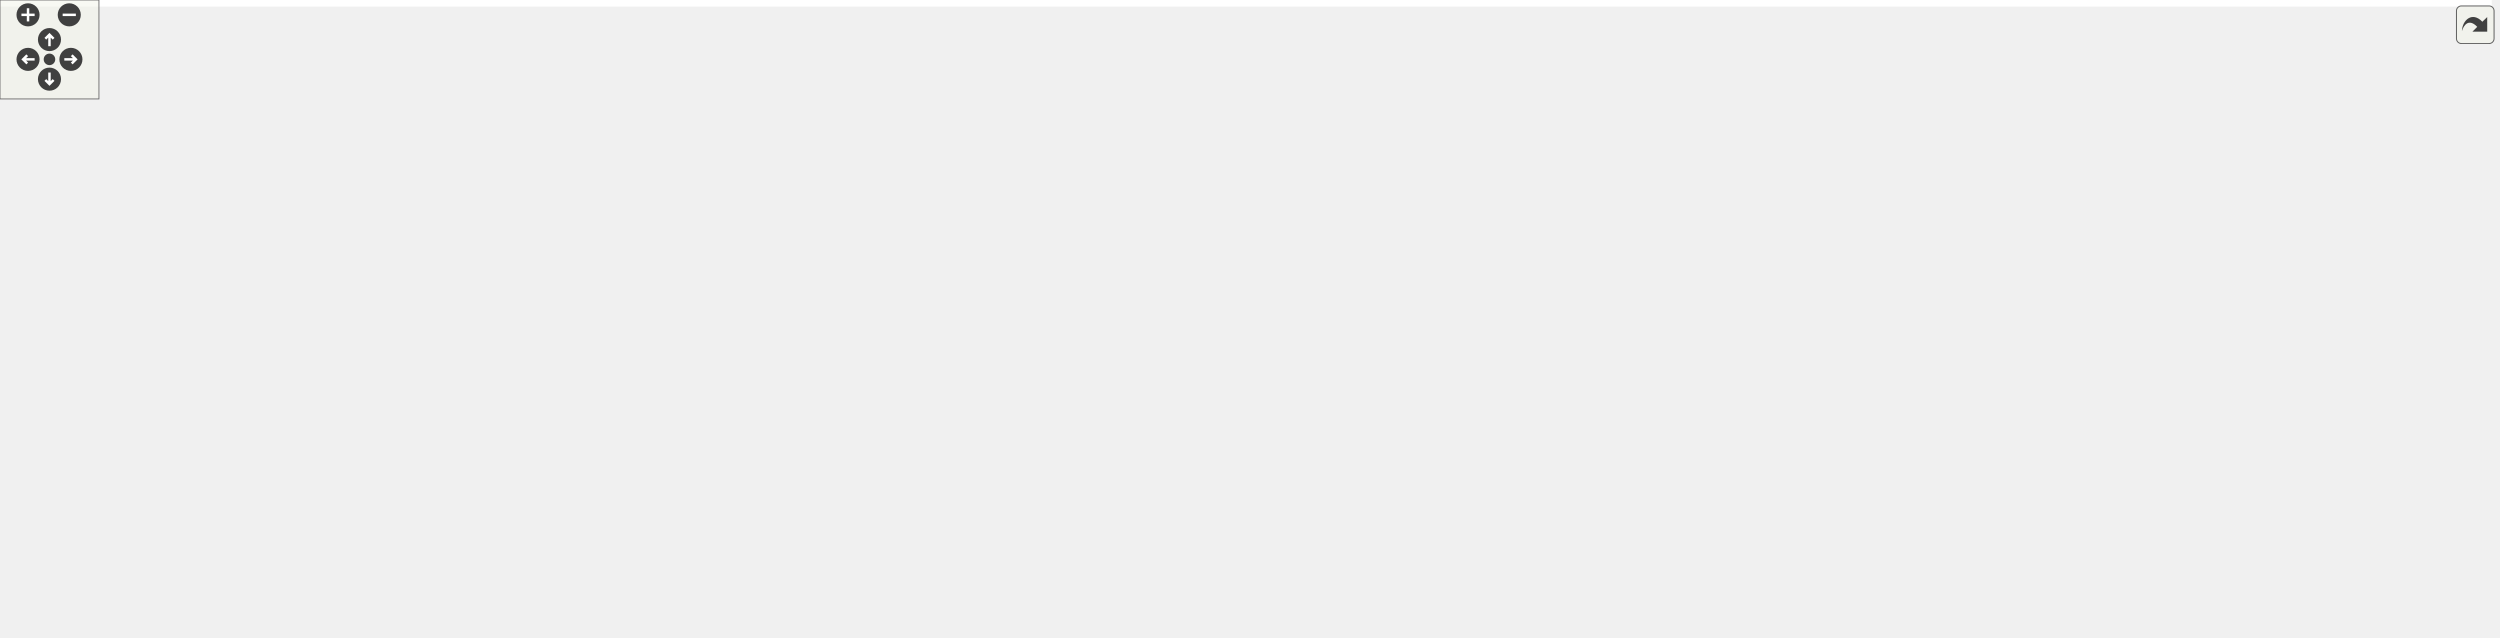
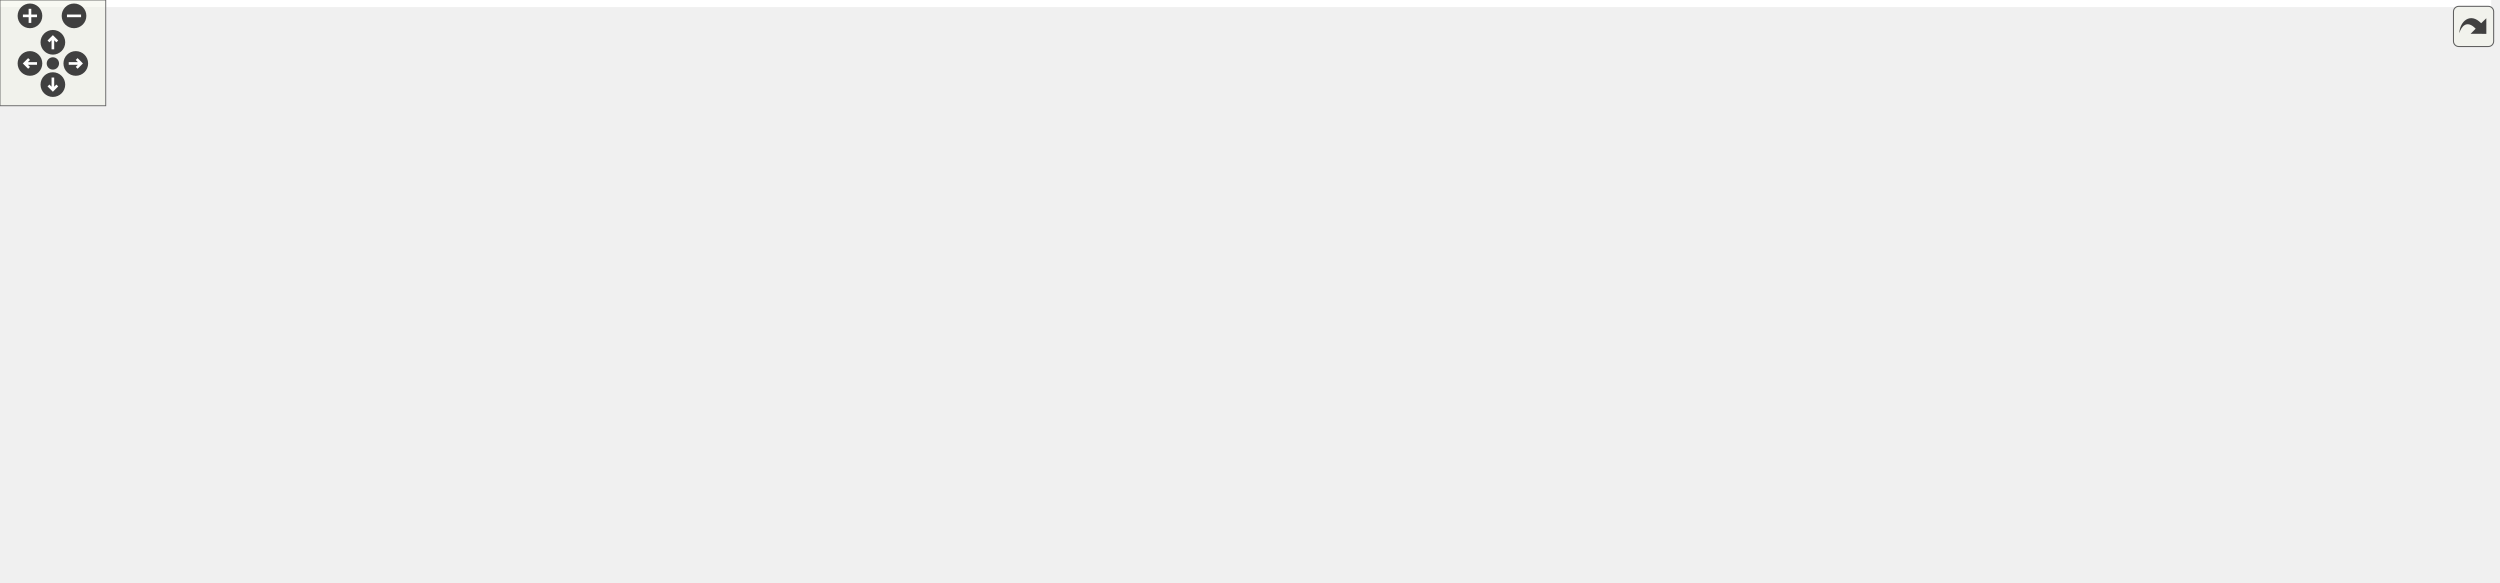
<svg xmlns="http://www.w3.org/2000/svg" xmlns:xlink="http://www.w3.org/1999/xlink" id="main" version="1.1" xml:space="preserve">
  <style type="text/css">
.edge:hover path { stroke: red; }
.edge:hover polygon { stroke: red; fill: red; }
</style>
  <defs>
    <circle id="rim" cx="0" cy="0" r="7" />
    <circle id="rim2" cx="0" cy="0" r="3.5" />
    <g id="zoomPlus">
      <use xlink:href="#rim" fill="#404040">
        <set attributeName="fill" to="#808080" begin="zoomplus.mouseover" end="zoomplus.mouseout" />
      </use>
      <path d="M-4,0h8M0,-4v8" fill="none" stroke="white" stroke-width="1.5" pointer-events="none" />
    </g>
    <g id="zoomMin">
      <use xlink:href="#rim" fill="#404040">
        <set attributeName="fill" to="#808080" begin="zoomminus.mouseover" end="zoomminus.mouseout" />
      </use>
      <path d="M-4,0h8" fill="none" stroke="white" stroke-width="1.5" pointer-events="none" />
    </g>
    <g id="dirArrow">
      <path fill="none" stroke="white" stroke-width="1.5" d="M0,-3.0v7 M-2.5,-0.5L0,-3.0L2.5,-0.5" />
    </g>
    <g id="resetDef">
      <use xlink:href="#rim2" fill="#404040">
        <set attributeName="fill" to="#808080" begin="reset.mouseover" end="reset.mouseout" />
      </use>
    </g>
  </defs>
  <svg id="graph" class="graph">
    <g id="viewport">
-       <polygon fill="#ffffff" stroke="transparent" points="-4,4 -4,-326 1511,-326 1511,4 -4,4" />
+       <polygon fill="#ffffff" stroke="transparent" points="-4,4 -4,-270 1413.5,-270 1413.5,4 -4,4" />
      <g id="node1" class="node">
-         <polygon fill="#bfbfbf" stroke="#000000" points="799,-291.5 799,-321.5 959,-321.5 959,-291.5 799,-291.5" />
-         <text text-anchor="start" x="807" y="-309.5" font-family="Helvetica,sans-Serif" font-size="10.00" fill="#000000">device/include/ScalarRegister</text>
-         <text text-anchor="middle" x="879" y="-298.5" font-family="Helvetica,sans-Serif" font-size="10.00" fill="#000000">Accessor.h</text>
+         <polygon fill="#bfbfbf" stroke="#000000" points="440.5,-235.5 440.5,-265.5 600.5,-265.5 600.5,-235.5 440.5,-235.5" />
+         <text text-anchor="start" x="448.5" y="-253.5" font-family="Helvetica,sans-Serif" font-size="10.00" fill="#000000">device/include/ScalarRegister</text>
+         <text text-anchor="middle" x="520.5" y="-242.5" font-family="Helvetica,sans-Serif" font-size="10.00" fill="#000000">Accessor.h</text>
      </g>
      <g id="node2" class="node">
        <g id="a_node2">
          <a xlink:href="device_2include_2_n_d_register_accessor_abstractor_8h.html" target="_top" xlink:title="NDRegisterAccessorAbstractor.h">
-             <polygon fill="#ffffff" stroke="#000000" points="792.5,-235.5 792.5,-254.5 965.5,-254.5 965.5,-235.5 792.5,-235.5" />
-             <text text-anchor="middle" x="879" y="-242.5" font-family="Helvetica,sans-Serif" font-size="10.00" fill="#000000">NDRegisterAccessorAbstractor.h</text>
+             <polygon fill="#ffffff" stroke="#000000" points="434,-179.5 434,-198.5 607,-198.5 607,-179.5 434,-179.5" />
+             <text text-anchor="middle" x="520.5" y="-186.5" font-family="Helvetica,sans-Serif" font-size="10.00" fill="#000000">NDRegisterAccessorAbstractor.h</text>
          </a>
        </g>
      </g>
      <g id="edge1" class="edge">
-         <path fill="none" stroke="#191970" d="M879,-291.298C879,-283.383 879,-273.604 879,-265.076" />
-         <polygon fill="#191970" stroke="#191970" points="882.5,-264.847 879,-254.847 875.5,-264.847 882.5,-264.847" />
+         <path fill="none" stroke="#191970" d="M520.5,-235.298C520.5,-227.383 520.5,-217.604 520.5,-209.076" />
+         <polygon fill="#191970" stroke="#191970" points="524,-208.847 520.5,-198.847 517,-208.847 524,-208.847" />
      </g>
      <g id="node3" class="node">
-         <polygon fill="#ffffff" stroke="#bfbfbf" points="568.5,-179.5 568.5,-198.5 705.5,-198.5 705.5,-179.5 568.5,-179.5" />
-         <text text-anchor="middle" x="637" y="-186.5" font-family="Helvetica,sans-Serif" font-size="10.00" fill="#000000">CopyRegisterDecorator.h</text>
+         <polygon fill="#ffffff" stroke="#bfbfbf" points="223,-123.5 223,-142.5 360,-142.5 360,-123.5 223,-123.5" />
+         <text text-anchor="middle" x="291.5" y="-130.5" font-family="Helvetica,sans-Serif" font-size="10.00" fill="#000000">CopyRegisterDecorator.h</text>
      </g>
      <g id="edge2" class="edge">
-         <path fill="none" stroke="#191970" d="M837.674,-235.437C796.257,-225.853 732.422,-211.081 687.907,-200.78" />
-         <polygon fill="#191970" stroke="#191970" points="688.688,-197.368 678.156,-198.524 687.109,-204.188 688.688,-197.368" />
+         <path fill="none" stroke="#191970" d="M481.394,-179.437C442.367,-169.893 382.303,-155.205 340.204,-144.91" />
+         <polygon fill="#191970" stroke="#191970" points="340.99,-141.499 330.445,-142.524 339.327,-148.299 340.99,-141.499" />
      </g>
      <g id="node4" class="node">
        <g id="a_node4">
          <a xlink:href="device_2include_2_forward_declarations_8h.html" target="_top" xlink:title="ForwardDeclarations.h">
-             <polygon fill="#ffffff" stroke="#000000" points="1381,-123.5 1381,-142.5 1507,-142.5 1507,-123.5 1381,-123.5" />
-             <text text-anchor="middle" x="1444" y="-130.5" font-family="Helvetica,sans-Serif" font-size="10.00" fill="#000000">ForwardDeclarations.h</text>
+             <polygon fill="#ffffff" stroke="#000000" points="378.5,-123.5 378.5,-142.5 504.5,-142.5 504.5,-123.5 378.5,-123.5" />
+             <text text-anchor="middle" x="441.5" y="-130.5" font-family="Helvetica,sans-Serif" font-size="10.00" fill="#000000">ForwardDeclarations.h</text>
          </a>
        </g>
      </g>
      <g id="edge3" class="edge">
-         <path fill="none" stroke="#191970" d="M927.172,-235.451C1030.684,-214.932 1273.992,-166.701 1385.865,-144.524" />
-         <polygon fill="#191970" stroke="#191970" points="1386.822,-147.903 1395.95,-142.525 1385.461,-141.036 1386.822,-147.903" />
+         <path fill="none" stroke="#191970" d="M506.739,-179.245C494.845,-170.814 477.435,-158.473 463.591,-148.66" />
+         <polygon fill="#191970" stroke="#191970" points="465.285,-145.57 455.103,-142.643 461.237,-151.281 465.285,-145.57" />
      </g>
      <g id="node6" class="node">
-         <polygon fill="#ffffff" stroke="#bfbfbf" points="896.5,-179.5 896.5,-198.5 1019.5,-198.5 1019.5,-179.5 896.5,-179.5" />
-         <text text-anchor="middle" x="958" y="-186.5" font-family="Helvetica,sans-Serif" font-size="10.00" fill="#000000">NDRegisterAccessor.h</text>
+         <polygon fill="#ffffff" stroke="#bfbfbf" points="696,-123.5 696,-142.5 819,-142.5 819,-123.5 696,-123.5" />
+         <text text-anchor="middle" x="757.5" y="-130.5" font-family="Helvetica,sans-Serif" font-size="10.00" fill="#000000">NDRegisterAccessor.h</text>
      </g>
      <g id="edge5" class="edge">
-         <path fill="none" stroke="#191970" d="M892.761,-235.245C904.655,-226.814 922.065,-214.473 935.909,-204.66" />
-         <polygon fill="#191970" stroke="#191970" points="938.263,-207.281 944.397,-198.643 934.215,-201.57 938.263,-207.281" />
+         <path fill="none" stroke="#191970" d="M560.972,-179.437C601.448,-169.873 663.787,-155.143 707.37,-144.845" />
+         <polygon fill="#191970" stroke="#191970" points="708.267,-148.23 717.194,-142.524 706.658,-141.417 708.267,-148.23" />
      </g>
      <g id="node7" class="node">
        <g id="a_node7">
          <a xlink:href="device_2include_2_transfer_element_abstractor_8h.html" target="_top" xlink:title="TransferElementAbstractor.h">
-             <polygon fill="#ffffff" stroke="#000000" points="723.5,-179.5 723.5,-198.5 878.5,-198.5 878.5,-179.5 723.5,-179.5" />
-             <text text-anchor="middle" x="801" y="-186.5" font-family="Helvetica,sans-Serif" font-size="10.00" fill="#000000">TransferElementAbstractor.h</text>
+             <polygon fill="#ffffff" stroke="#000000" points="523,-123.5 523,-142.5 678,-142.5 678,-123.5 523,-123.5" />
+             <text text-anchor="middle" x="600.5" y="-130.5" font-family="Helvetica,sans-Serif" font-size="10.00" fill="#000000">TransferElementAbstractor.h</text>
          </a>
        </g>
      </g>
      <g id="edge6" class="edge">
-         <path fill="none" stroke="#191970" d="M865.413,-235.245C853.669,-226.814 836.48,-214.473 822.812,-204.66" />
-         <polygon fill="#191970" stroke="#191970" points="824.595,-201.632 814.431,-198.643 820.513,-207.318 824.595,-201.632" />
+         <path fill="none" stroke="#191970" d="M534.435,-179.245C546.595,-170.734 564.446,-158.238 578.529,-148.38" />
+         <polygon fill="#191970" stroke="#191970" points="580.539,-151.245 586.725,-142.643 576.525,-145.51 580.539,-151.245" />
      </g>
      <g id="node5" class="node">
-         <polygon fill="#ffffff" stroke="#bfbfbf" points="1343.5,-62 1343.5,-81 1390.5,-81 1390.5,-62 1343.5,-62" />
-         <text text-anchor="middle" x="1367" y="-69" font-family="Helvetica,sans-Serif" font-size="10.00" fill="#000000">vector</text>
+         <polygon fill="#ffffff" stroke="#bfbfbf" points="0,-62 0,-81 47,-81 47,-62 0,-62" />
+         <text text-anchor="middle" x="23.5" y="-69" font-family="Helvetica,sans-Serif" font-size="10.00" fill="#000000">vector</text>
      </g>
      <g id="edge4" class="edge">
-         <path fill="none" stroke="#191970" d="M1431.969,-123.391C1419.989,-113.823 1401.383,-98.962 1387.148,-87.592" />
-         <polygon fill="#191970" stroke="#191970" points="1388.945,-84.548 1378.947,-81.042 1384.576,-90.017 1388.945,-84.548" />
+         <path fill="none" stroke="#191970" d="M378.202,-124.252C374.921,-123.823 371.673,-123.403 368.5,-123 232.217,-105.677 194.54,-121.256 61.5,-87 58.874,-86.324 56.188,-85.506 53.52,-84.604" />
+         <polygon fill="#191970" stroke="#191970" points="54.654,-81.291 44.062,-81.068 52.203,-87.848 54.654,-81.291" />
      </g>
      <g id="edge11" class="edge">
-         <path fill="none" stroke="#191970" d="M878.803,-179.831C881.568,-179.544 884.308,-179.266 887,-179 985.07,-169.307 1246.665,-197.153 1329,-143 1347.016,-131.15 1357.085,-107.829 1362.263,-91.039" />
-         <polygon fill="#191970" stroke="#191970" points="1365.71,-91.705 1364.993,-81.135 1358.961,-89.845 1365.71,-91.705" />
+         <path fill="none" stroke="#191970" d="M522.726,-123.924C519.611,-123.604 516.526,-123.294 513.5,-123 312.921,-103.491 257.562,-133.607 61.5,-87 58.706,-86.336 55.849,-85.496 53.019,-84.553" />
+         <polygon fill="#191970" stroke="#191970" points="54.222,-81.267 43.63,-81.053 51.777,-87.826 54.222,-81.267" />
      </g>
      <g id="node8" class="node">
-         <polygon fill="#ffffff" stroke="#bfbfbf" points="1221.5,-62 1221.5,-81 1286.5,-81 1286.5,-62 1221.5,-62" />
-         <text text-anchor="middle" x="1254" y="-69" font-family="Helvetica,sans-Serif" font-size="10.00" fill="#000000">functional</text>
+         <polygon fill="#ffffff" stroke="#bfbfbf" points="1160,-62 1160,-81 1225,-81 1225,-62 1160,-62" />
+         <text text-anchor="middle" x="1192.5" y="-69" font-family="Helvetica,sans-Serif" font-size="10.00" fill="#000000">functional</text>
      </g>
      <g id="edge7" class="edge">
-         <path fill="none" stroke="#191970" d="M872.054,-179.488C923.823,-171.772 995.381,-159.472 1057,-143 1128.166,-123.975 1143.878,-112.47 1213,-87 1215.089,-86.23 1217.235,-85.434 1219.399,-84.628" />
-         <polygon fill="#191970" stroke="#191970" points="1220.738,-87.864 1228.873,-81.076 1218.281,-81.309 1220.738,-87.864" />
+         <path fill="none" stroke="#191970" d="M678.301,-123.817C681.067,-123.534 683.807,-123.261 686.5,-123 892.821,-103.025 949.182,-132.105 1151.5,-87 1154.694,-86.288 1157.971,-85.378 1161.215,-84.356" />
+         <polygon fill="#191970" stroke="#191970" points="1162.431,-87.639 1170.723,-81.044 1160.128,-81.029 1162.431,-87.639" />
      </g>
      <g id="node9" class="node">
-         <polygon fill="#ffffff" stroke="#bfbfbf" points="0,-62 0,-81 32,-81 32,-62 0,-62" />
-         <text text-anchor="middle" x="16" y="-69" font-family="Helvetica,sans-Serif" font-size="10.00" fill="#000000">list</text>
+         <polygon fill="#ffffff" stroke="#bfbfbf" points="1243.5,-62 1243.5,-81 1275.5,-81 1275.5,-62 1243.5,-62" />
+         <text text-anchor="middle" x="1259.5" y="-69" font-family="Helvetica,sans-Serif" font-size="10.00" fill="#000000">list</text>
      </g>
      <g id="edge8" class="edge">
-         <path fill="none" stroke="#191970" d="M723.227,-179.916C720.112,-179.598 717.027,-179.291 714,-179 507.666,-159.162 453.293,-178.095 249,-143 154.646,-126.791 128.84,-125.073 41,-87 40.297,-86.695 39.591,-86.373 38.884,-86.037" />
-         <polygon fill="#191970" stroke="#191970" points="40.337,-82.842 29.886,-81.101 36.971,-88.979 40.337,-82.842" />
+         <path fill="none" stroke="#191970" d="M678.298,-123.777C681.065,-123.505 683.806,-123.245 686.5,-123 808.039,-111.949 1118.288,-124.264 1234.5,-87 1235.545,-86.665 1236.592,-86.276 1237.631,-85.847" />
+         <polygon fill="#191970" stroke="#191970" points="1239.363,-88.891 1246.601,-81.153 1236.118,-82.688 1239.363,-88.891" />
      </g>
      <g id="node10" class="node">
-         <polygon fill="#ffffff" stroke="#bfbfbf" points="905,-.5 905,-19.5 949,-19.5 949,-.5 905,-.5" />
-         <text text-anchor="middle" x="927" y="-7.5" font-family="Helvetica,sans-Serif" font-size="10.00" fill="#000000">string</text>
+         <polygon fill="#ffffff" stroke="#bfbfbf" points="57.5,-.5 57.5,-19.5 101.5,-19.5 101.5,-.5 57.5,-.5" />
+         <text text-anchor="middle" x="79.5" y="-7.5" font-family="Helvetica,sans-Serif" font-size="10.00" fill="#000000">string</text>
      </g>
      <g id="edge9" class="edge">
-         <path fill="none" stroke="#191970" d="M872.829,-179.48C1003.865,-161.363 1270.634,-120.724 1296,-87 1304.282,-75.989 1305.12,-66.327 1296,-56 1273.845,-30.912 1045.436,-16.284 959.476,-11.633" />
-         <polygon fill="#191970" stroke="#191970" points="959.427,-8.125 949.256,-11.091 959.056,-15.115 959.427,-8.125" />
+         <path fill="none" stroke="#191970" d="M522.724,-123.948C519.609,-123.621 516.525,-123.304 513.5,-123 467.007,-118.332 129.256,-118.232 94.5,-87 78.72,-72.819 76.59,-47.385 77.341,-29.644" />
+         <polygon fill="#191970" stroke="#191970" points="80.842,-29.763 78.11,-19.526 73.862,-29.232 80.842,-29.763" />
      </g>
      <g id="node11" class="node">
-         <polygon fill="#ffffff" stroke="#bfbfbf" points="50.5,-62 50.5,-81 107.5,-81 107.5,-62 50.5,-62" />
-         <text text-anchor="middle" x="79" y="-69" font-family="Helvetica,sans-Serif" font-size="10.00" fill="#000000">typeinfo</text>
+         <polygon fill="#ffffff" stroke="#bfbfbf" points="222,-62 222,-81 279,-81 279,-62 222,-62" />
+         <text text-anchor="middle" x="250.5" y="-69" font-family="Helvetica,sans-Serif" font-size="10.00" fill="#000000">typeinfo</text>
      </g>
      <g id="edge10" class="edge">
-         <path fill="none" stroke="#191970" d="M723.217,-180.015C720.104,-179.67 717.023,-179.33 714,-179 559.427,-162.122 519.463,-168.037 366,-143 253.621,-124.666 224.488,-121.576 116,-87 113.843,-86.313 111.638,-85.55 109.431,-84.742" />
-         <polygon fill="#191970" stroke="#191970" points="110.479,-81.394 99.891,-81.006 107.926,-87.912 110.479,-81.394" />
+         <path fill="none" stroke="#191970" d="M522.946,-123.86C445.022,-114.271 330.493,-98.96 287.5,-87 285.179,-86.354 282.809,-85.6 280.447,-84.778" />
+         <polygon fill="#191970" stroke="#191970" points="281.508,-81.437 270.918,-81.127 279.003,-87.974 281.508,-81.437" />
      </g>
      <g id="node12" class="node">
-         <polygon fill="#ffffff" stroke="#bfbfbf" points="125.5,-62 125.5,-81 214.5,-81 214.5,-62 125.5,-62" />
-         <text text-anchor="middle" x="170" y="-69" font-family="Helvetica,sans-Serif" font-size="10.00" fill="#000000">boost/bind.hpp</text>
+         <polygon fill="#ffffff" stroke="#bfbfbf" points="297,-62 297,-81 386,-81 386,-62 297,-62" />
+         <text text-anchor="middle" x="341.5" y="-69" font-family="Helvetica,sans-Serif" font-size="10.00" fill="#000000">boost/bind.hpp</text>
      </g>
      <g id="edge12" class="edge">
-         <path fill="none" stroke="#191970" d="M726.135,-179.484C643.323,-168.817 515.215,-151.857 467,-143 357.993,-122.975 331.302,-114.743 224,-87 220.127,-85.999 216.109,-84.92 212.091,-83.815" />
-         <polygon fill="#191970" stroke="#191970" points="212.763,-80.369 202.19,-81.042 210.876,-87.109 212.763,-80.369" />
+         <path fill="none" stroke="#191970" d="M554.314,-123.447C512.644,-114.636 449.747,-100.859 395.5,-87 391.624,-86.01 387.604,-84.939 383.585,-83.839" />
+         <polygon fill="#191970" stroke="#191970" points="384.255,-80.392 373.682,-81.073 382.372,-87.134 384.255,-80.392" />
      </g>
      <g id="node13" class="node">
-         <polygon fill="#ffffff" stroke="#bfbfbf" points="233,-56.5 233,-86.5 351,-86.5 351,-56.5 233,-56.5" />
-         <text text-anchor="start" x="241" y="-74.5" font-family="Helvetica,sans-Serif" font-size="10.00" fill="#000000">boost/enable_shared</text>
-         <text text-anchor="middle" x="292" y="-63.5" font-family="Helvetica,sans-Serif" font-size="10.00" fill="#000000">_from_this.hpp</text>
+         <polygon fill="#ffffff" stroke="#bfbfbf" points="404.5,-56.5 404.5,-86.5 522.5,-86.5 522.5,-56.5 404.5,-56.5" />
+         <text text-anchor="start" x="412.5" y="-74.5" font-family="Helvetica,sans-Serif" font-size="10.00" fill="#000000">boost/enable_shared</text>
+         <text text-anchor="middle" x="463.5" y="-63.5" font-family="Helvetica,sans-Serif" font-size="10.00" fill="#000000">_from_this.hpp</text>
      </g>
      <g id="edge13" class="edge">
-         <path fill="none" stroke="#191970" d="M739.585,-179.467C688.149,-171.093 612.935,-157.938 548,-143 479.558,-127.256 402.016,-104.961 350.383,-89.469" />
-         <polygon fill="#191970" stroke="#191970" points="351.317,-86.095 340.732,-86.562 349.298,-92.798 351.317,-86.095" />
+         <path fill="none" stroke="#191970" d="M579.094,-123.391C559.694,-114.682 530.527,-101.589 506.346,-90.734" />
+         <polygon fill="#191970" stroke="#191970" points="507.57,-87.447 497.014,-86.545 504.704,-93.833 507.57,-87.447" />
      </g>
      <g id="node14" class="node">
-         <polygon fill="#ffffff" stroke="#bfbfbf" points="369.5,-62 369.5,-81 488.5,-81 488.5,-62 369.5,-62" />
-         <text text-anchor="middle" x="429" y="-69" font-family="Helvetica,sans-Serif" font-size="10.00" fill="#000000">boost/shared_ptr.hpp</text>
+         <polygon fill="#ffffff" stroke="#bfbfbf" points="541,-62 541,-81 660,-81 660,-62 541,-62" />
+         <text text-anchor="middle" x="600.5" y="-69" font-family="Helvetica,sans-Serif" font-size="10.00" fill="#000000">boost/shared_ptr.hpp</text>
      </g>
      <g id="edge14" class="edge">
-         <path fill="none" stroke="#191970" d="M751.145,-179.425C711.404,-171.271 654.563,-158.438 606,-143 553.024,-126.159 493.484,-100.693 458.724,-85.133" />
-         <polygon fill="#191970" stroke="#191970" points="460.157,-81.94 449.602,-81.023 457.281,-88.322 460.157,-81.94" />
+         <path fill="none" stroke="#191970" d="M600.5,-123.391C600.5,-114.866 600.5,-102.139 600.5,-91.424" />
+         <polygon fill="#191970" stroke="#191970" points="604,-91.245 600.5,-81.245 597,-91.245 604,-91.245" />
      </g>
      <g id="node15" class="node">
-         <polygon fill="#ffffff" stroke="#bfbfbf" points="955.5,-62 955.5,-81 1054.5,-81 1054.5,-62 955.5,-62" />
-         <text text-anchor="middle" x="1005" y="-69" font-family="Helvetica,sans-Serif" font-size="10.00" fill="#000000">boost/thread.hpp</text>
+         <polygon fill="#ffffff" stroke="#bfbfbf" points="678,-62 678,-81 777,-81 777,-62 678,-62" />
+         <text text-anchor="middle" x="727.5" y="-69" font-family="Helvetica,sans-Serif" font-size="10.00" fill="#000000">boost/thread.hpp</text>
      </g>
      <g id="edge15" class="edge">
-         <path fill="none" stroke="#191970" d="M859.227,-179.457C915.563,-169.641 993.771,-154.241 1003,-143 1014.78,-128.651 1013.484,-106.677 1010.366,-90.877" />
-         <polygon fill="#191970" stroke="#191970" points="1013.76,-90.023 1008.055,-81.095 1006.948,-91.632 1013.76,-90.023" />
+         <path fill="none" stroke="#191970" d="M620.344,-123.391C641.314,-113.236 674.594,-97.12 698.504,-85.542" />
+         <polygon fill="#191970" stroke="#191970" points="700.321,-88.55 707.796,-81.042 697.27,-82.25 700.321,-88.55" />
      </g>
      <g id="node16" class="node">
-         <polygon fill="#ffffff" stroke="#bfbfbf" points="1072.5,-62 1072.5,-81 1203.5,-81 1203.5,-62 1072.5,-62" />
-         <text text-anchor="middle" x="1138" y="-69" font-family="Helvetica,sans-Serif" font-size="10.00" fill="#000000">boost/thread/future.hpp</text>
+         <polygon fill="#ffffff" stroke="#bfbfbf" points="795,-62 795,-81 926,-81 926,-62 795,-62" />
+         <text text-anchor="middle" x="860.5" y="-69" font-family="Helvetica,sans-Serif" font-size="10.00" fill="#000000">boost/thread/future.hpp</text>
      </g>
      <g id="edge16" class="edge">
-         <path fill="none" stroke="#191970" d="M878.596,-179.588C921.867,-172.69 976.121,-161.261 1022,-143 1057.898,-128.712 1095.205,-103.554 1117.513,-87.21" />
-         <polygon fill="#191970" stroke="#191970" points="1119.635,-89.994 1125.565,-81.214 1115.454,-84.379 1119.635,-89.994" />
+         <path fill="none" stroke="#191970" d="M640.84,-123.458C686.477,-112.663 760.857,-95.069 810.234,-83.39" />
+         <polygon fill="#191970" stroke="#191970" points="811.14,-86.772 820.066,-81.064 809.529,-79.96 811.14,-86.772" />
      </g>
      <g id="node17" class="node">
-         <polygon fill="#ffffff" stroke="#bfbfbf" points="797,-123.5 797,-142.5 871,-142.5 871,-123.5 797,-123.5" />
-         <text text-anchor="middle" x="834" y="-130.5" font-family="Helvetica,sans-Serif" font-size="10.00" fill="#000000">Exception.h</text>
+         <polygon fill="#ffffff" stroke="#bfbfbf" points="944.5,-62 944.5,-81 1018.5,-81 1018.5,-62 944.5,-62" />
+         <text text-anchor="middle" x="981.5" y="-69" font-family="Helvetica,sans-Serif" font-size="10.00" fill="#000000">Exception.h</text>
      </g>
      <g id="edge17" class="edge">
-         <path fill="none" stroke="#191970" d="M806.748,-179.245C811.244,-171.617 817.625,-160.788 823.082,-151.527" />
-         <polygon fill="#191970" stroke="#191970" points="826.256,-153.035 828.318,-142.643 820.225,-149.481 826.256,-153.035" />
+         <path fill="none" stroke="#191970" d="M675.514,-123.46C766.485,-111.772 910.783,-92.806 935.5,-87 938.969,-86.185 942.547,-85.217 946.103,-84.167" />
+         <polygon fill="#191970" stroke="#191970" points="947.475,-87.404 955.959,-81.058 945.369,-80.729 947.475,-87.404" />
      </g>
      <g id="node18" class="node">
-         <polygon fill="#ffffff" stroke="#bfbfbf" points="889.5,-123.5 889.5,-142.5 994.5,-142.5 994.5,-123.5 889.5,-123.5" />
-         <text text-anchor="middle" x="942" y="-130.5" font-family="Helvetica,sans-Serif" font-size="10.00" fill="#000000">TransferElement.h</text>
+         <polygon fill="#ffffff" stroke="#bfbfbf" points="1037,-62 1037,-81 1142,-81 1142,-62 1037,-62" />
+         <text text-anchor="middle" x="1089.5" y="-69" font-family="Helvetica,sans-Serif" font-size="10.00" fill="#000000">TransferElement.h</text>
      </g>
      <g id="edge18" class="edge">
-         <path fill="none" stroke="#191970" d="M825.239,-179.373C848.279,-170.223 883.121,-156.384 908.75,-146.206" />
-         <polygon fill="#191970" stroke="#191970" points="910.076,-149.445 918.077,-142.501 907.492,-142.94 910.076,-149.445" />
+         <path fill="none" stroke="#191970" d="M678.312,-123.915C681.075,-123.604 683.811,-123.298 686.5,-123 837.969,-106.199 877.432,-113.546 1027.5,-87 1033.239,-85.985 1039.234,-84.734 1045.137,-83.386" />
+         <polygon fill="#191970" stroke="#191970" points="1046.01,-86.776 1054.925,-81.052 1044.386,-79.967 1046.01,-86.776" />
      </g>
      <g id="node19" class="node">
        <g id="a_node19">
          <a xlink:href="device_2include_2_transfer_element_i_d_8h.html" target="_top" xlink:title="TransferElementID.h">
-             <polygon fill="#ffffff" stroke="#000000" points="507,-62 507,-81 623,-81 623,-62 507,-62" />
-             <text text-anchor="middle" x="565" y="-69" font-family="Helvetica,sans-Serif" font-size="10.00" fill="#000000">TransferElementID.h</text>
+             <polygon fill="#ffffff" stroke="#000000" points="1293.5,-62 1293.5,-81 1409.5,-81 1409.5,-62 1293.5,-62" />
+             <text text-anchor="middle" x="1351.5" y="-69" font-family="Helvetica,sans-Serif" font-size="10.00" fill="#000000">TransferElementID.h</text>
          </a>
        </g>
      </g>
      <g id="edge19" class="edge">
-         <path fill="none" stroke="#191970" d="M738.428,-179.47C706.236,-172.661 667.296,-161.353 636,-143 612.573,-129.261 591.448,-105.89 578.449,-89.622" />
-         <polygon fill="#191970" stroke="#191970" points="580.99,-87.187 572.101,-81.422 575.455,-91.472 580.99,-87.187" />
+         <path fill="none" stroke="#191970" d="M678.296,-123.757C681.063,-123.491 683.805,-123.238 686.5,-123 951.73,-99.614 1020.987,-125.139 1284.5,-87 1291.248,-86.023 1298.32,-84.711 1305.235,-83.261" />
+         <polygon fill="#191970" stroke="#191970" points="1306.187,-86.635 1315.198,-81.063 1304.679,-79.8 1306.187,-86.635" />
      </g>
      <g id="node22" class="node">
        <g id="a_node22">
-           <a xlink:href="device_2include_2_transfer_future_8h.html" target="_top" xlink:title="TransferFuture.h">
-             <polygon fill="#ffffff" stroke="#000000" points="645.5,-123.5 645.5,-142.5 740.5,-142.5 740.5,-123.5 645.5,-123.5" />
-             <text text-anchor="middle" x="693" y="-130.5" font-family="Helvetica,sans-Serif" font-size="10.00" fill="#000000">TransferFuture.h</text>
+           <a xlink:href="device_2include_2_version_number_8h.html" target="_top" xlink:title="VersionNumber.h">
+             <polygon fill="#ffffff" stroke="#000000" points="103.5,-62 103.5,-81 203.5,-81 203.5,-62 103.5,-62" />
+             <text text-anchor="middle" x="153.5" y="-69" font-family="Helvetica,sans-Serif" font-size="10.00" fill="#000000">VersionNumber.h</text>
          </a>
        </g>
      </g>
      <g id="edge22" class="edge">
-         <path fill="none" stroke="#191970" d="M782.188,-179.245C765.153,-170.412 739.842,-157.289 720.532,-147.276" />
-         <polygon fill="#191970" stroke="#191970" points="722.085,-144.139 711.597,-142.643 718.863,-150.353 722.085,-144.139" />
+         <path fill="none" stroke="#191970" d="M522.634,-124.049C413.741,-111.49 227.516,-89.848 212.5,-87 207.167,-85.989 201.605,-84.761 196.119,-83.444" />
+         <polygon fill="#191970" stroke="#191970" points="196.944,-80.042 186.393,-81.005 195.241,-86.832 196.944,-80.042" />
+       </g>
+       <g id="node20" class="node">
+         <polygon fill="#ffffff" stroke="#bfbfbf" points="1323,-.5 1323,-19.5 1380,-19.5 1380,-.5 1323,-.5" />
+         <text text-anchor="middle" x="1351.5" y="-7.5" font-family="Helvetica,sans-Serif" font-size="10.00" fill="#000000">ostream</text>
+       </g>
+       <g id="edge20" class="edge">
+         <path fill="none" stroke="#191970" d="M1351.5,-61.891C1351.5,-53.366 1351.5,-40.639 1351.5,-29.924" />
+         <polygon fill="#191970" stroke="#191970" points="1355,-29.745 1351.5,-19.745 1348,-29.745 1355,-29.745" />
+       </g>
+       <g id="node21" class="node">
+         <polygon fill="#ffffff" stroke="#bfbfbf" points="756.5,-.5 756.5,-19.5 806.5,-19.5 806.5,-.5 756.5,-.5" />
+         <text text-anchor="middle" x="781.5" y="-7.5" font-family="Helvetica,sans-Serif" font-size="10.00" fill="#000000">atomic</text>
+       </g>
+       <g id="edge21" class="edge">
+         <path fill="none" stroke="#191970" d="M1314.466,-61.985C1304.767,-59.754 1294.284,-57.572 1284.5,-56 1110.108,-27.987 898.754,-15.579 816.561,-11.561" />
+         <polygon fill="#191970" stroke="#191970" points="816.666,-8.062 806.511,-11.081 816.332,-15.054 816.666,-8.062" />
+       </g>
+       <g id="edge26" class="edge">
+         <path fill="none" stroke="#191970" d="M141.938,-61.891C130.492,-52.379 112.753,-37.636 99.103,-26.292" />
+         <polygon fill="#191970" stroke="#191970" points="101.153,-23.445 91.225,-19.745 96.679,-28.828 101.153,-23.445" />
+       </g>
+       <g id="edge23" class="edge">
+         <path fill="none" stroke="#191970" d="M185.735,-61.935C194.363,-59.677 203.73,-57.494 212.5,-56 412.469,-21.924 656.408,-12.932 746.176,-10.696" />
+         <polygon fill="#191970" stroke="#191970" points="746.432,-14.191 756.346,-10.456 746.266,-7.193 746.432,-14.191" />
+       </g>
+       <g id="node23" class="node">
+         <polygon fill="#ffffff" stroke="#bfbfbf" points="190.5,-.5 190.5,-19.5 240.5,-19.5 240.5,-.5 190.5,-.5" />
+         <text text-anchor="middle" x="215.5" y="-7.5" font-family="Helvetica,sans-Serif" font-size="10.00" fill="#000000">chrono</text>
+       </g>
+       <g id="edge24" class="edge">
+         <path fill="none" stroke="#191970" d="M163.188,-61.891C172.596,-52.558 187.081,-38.19 198.425,-26.937" />
+         <polygon fill="#191970" stroke="#191970" points="201.041,-29.272 205.676,-19.745 196.111,-24.302 201.041,-29.272" />
      </g>
      <g id="node24" class="node">
-         <g id="a_node24">
-           <a xlink:href="device_2include_2_version_number_8h.html" target="_top" xlink:title="VersionNumber.h">
-             <polygon fill="#ffffff" stroke="#000000" points="799,-62 799,-81 899,-81 899,-62 799,-62" />
-             <text text-anchor="middle" x="849" y="-69" font-family="Helvetica,sans-Serif" font-size="10.00" fill="#000000">VersionNumber.h</text>
-           </a>
-         </g>
-       </g>
-       <g id="edge40" class="edge">
-         <path fill="none" stroke="#191970" d="M795.448,-179.154C788.733,-165.846 779.342,-141.642 788,-123 795.068,-107.782 809.093,-95.44 821.914,-86.657" />
-         <polygon fill="#191970" stroke="#191970" points="823.969,-89.498 830.498,-81.154 820.19,-83.605 823.969,-89.498" />
-       </g>
-       <g id="node20" class="node">
-         <polygon fill="#ffffff" stroke="#bfbfbf" points="536.5,-.5 536.5,-19.5 593.5,-19.5 593.5,-.5 536.5,-.5" />
-         <text text-anchor="middle" x="565" y="-7.5" font-family="Helvetica,sans-Serif" font-size="10.00" fill="#000000">ostream</text>
-       </g>
-       <g id="edge20" class="edge">
-         <path fill="none" stroke="#191970" d="M565,-61.891C565,-53.366 565,-40.639 565,-29.924" />
-         <polygon fill="#191970" stroke="#191970" points="568.5,-29.745 565,-19.745 561.5,-29.745 568.5,-29.745" />
-       </g>
-       <g id="node21" class="node">
-         <polygon fill="#ffffff" stroke="#bfbfbf" points="656,-.5 656,-19.5 706,-19.5 706,-.5 656,-.5" />
-         <text text-anchor="middle" x="681" y="-7.5" font-family="Helvetica,sans-Serif" font-size="10.00" fill="#000000">atomic</text>
-       </g>
-       <g id="edge21" class="edge">
-         <path fill="none" stroke="#191970" d="M583.125,-61.891C602.108,-51.826 632.137,-35.906 653.931,-24.351" />
-         <polygon fill="#191970" stroke="#191970" points="655.807,-27.318 663.002,-19.542 652.528,-21.134 655.807,-27.318" />
-       </g>
-       <g id="edge27" class="edge">
-         <path fill="none" stroke="#191970" d="M740.811,-127.645C755.898,-126.042 772.636,-124.353 788,-123 1013.472,-103.15 1071.961,-119.222 1296,-87 1308.363,-85.222 1321.783,-82.501 1333.592,-79.832" />
-         <polygon fill="#191970" stroke="#191970" points="1334.544,-83.204 1343.489,-77.526 1332.955,-76.387 1334.544,-83.204" />
-       </g>
-       <g id="edge23" class="edge">
-         <path fill="none" stroke="#191970" d="M740.823,-127.774C755.91,-126.177 772.646,-124.458 788,-123 976.716,-105.077 1028.128,-128.918 1213,-87 1216.191,-86.276 1219.467,-85.359 1222.709,-84.332" />
-         <polygon fill="#191970" stroke="#191970" points="1223.928,-87.614 1232.216,-81.013 1221.621,-81.005 1223.928,-87.614" />
-       </g>
-       <g id="edge24" class="edge">
-         <path fill="none" stroke="#191970" d="M645.145,-132.59C514.397,-131 153.426,-123.35 41,-87 39.955,-86.662 38.91,-86.272 37.871,-85.84" />
-         <polygon fill="#191970" stroke="#191970" points="39.385,-82.682 28.903,-81.14 36.136,-88.882 39.385,-82.682" />
+         <polygon fill="#ffffff" stroke="#bfbfbf" points="122.5,-.5 122.5,-19.5 172.5,-19.5 172.5,-.5 122.5,-.5" />
+         <text text-anchor="middle" x="147.5" y="-7.5" font-family="Helvetica,sans-Serif" font-size="10.00" fill="#000000">cstdint</text>
      </g>
      <g id="edge25" class="edge">
-         <path fill="none" stroke="#191970" d="M740.617,-128.667C796.509,-122.609 884.566,-109.715 908,-87 923.247,-72.221 927.019,-47.304 927.608,-29.828" />
-         <polygon fill="#191970" stroke="#191970" points="931.109,-29.604 927.625,-19.599 924.109,-29.593 931.109,-29.604" />
-       </g>
-       <g id="edge26" class="edge">
-         <path fill="none" stroke="#191970" d="M645.342,-131.143C525.884,-126.178 216.097,-111.297 116,-87 113.363,-86.36 110.671,-85.555 108.002,-84.651" />
-         <polygon fill="#191970" stroke="#191970" points="109.169,-81.351 98.579,-81.058 106.675,-87.891 109.169,-81.351" />
-       </g>
-       <g id="edge28" class="edge">
-         <path fill="none" stroke="#191970" d="M645.328,-131.186C560.105,-127.31 376.288,-116.074 224,-87 219.222,-86.088 214.256,-84.943 209.356,-83.69" />
-         <polygon fill="#191970" stroke="#191970" points="210.043,-80.25 199.475,-81.008 208.209,-87.005 210.043,-80.25" />
-       </g>
-       <g id="edge29" class="edge">
-         <path fill="none" stroke="#191970" d="M645.369,-127.739C582.509,-120.505 468.229,-106.35 361.27,-87.144" />
-         <polygon fill="#191970" stroke="#191970" points="361.74,-83.672 351.276,-85.33 360.49,-90.559 361.74,-83.672" />
-       </g>
-       <g id="edge30" class="edge">
-         <path fill="none" stroke="#191970" d="M652.04,-123.458C605.701,-112.663 530.176,-95.069 480.039,-83.39" />
-         <polygon fill="#191970" stroke="#191970" points="480.59,-79.924 470.056,-81.064 479.002,-86.742 480.59,-79.924" />
-       </g>
-       <g id="edge31" class="edge">
-         <path fill="none" stroke="#191970" d="M740.695,-124.944C790.742,-116.307 871.626,-101.823 941,-87 946.311,-85.865 951.854,-84.618 957.36,-83.339" />
-         <polygon fill="#191970" stroke="#191970" points="958.248,-86.726 967.175,-81.02 956.638,-79.913 958.248,-86.726" />
-       </g>
-       <g id="edge32" class="edge">
-         <path fill="none" stroke="#191970" d="M740.783,-127.577C826.432,-117.773 1002.859,-97.176 1064,-87 1070.872,-85.856 1078.076,-84.52 1085.179,-83.121" />
-         <polygon fill="#191970" stroke="#191970" points="1086.354,-86.455 1095.461,-81.041 1084.966,-79.594 1086.354,-86.455" />
-       </g>
-       <g id="edge34" class="edge">
-         <path fill="none" stroke="#191970" d="M673,-123.391C651.771,-113.191 618.024,-96.976 593.904,-85.388" />
-         <polygon fill="#191970" stroke="#191970" points="595.389,-82.218 584.86,-81.042 592.357,-88.528 595.389,-82.218" />
-       </g>
-       <g id="node23" class="node">
-         <polygon fill="#ffffff" stroke="#bfbfbf" points="641.5,-56.5 641.5,-86.5 780.5,-86.5 780.5,-56.5 641.5,-56.5" />
-         <text text-anchor="start" x="649.5" y="-74.5" font-family="Helvetica,sans-Serif" font-size="10.00" fill="#000000">ChimeraTK/cppext/future</text>
-         <text text-anchor="middle" x="711" y="-63.5" font-family="Helvetica,sans-Serif" font-size="10.00" fill="#000000">_queue.hpp</text>
-       </g>
-       <g id="edge33" class="edge">
-         <path fill="none" stroke="#191970" d="M695.812,-123.391C697.933,-116.146 700.941,-105.868 703.722,-96.368" />
-         <polygon fill="#191970" stroke="#191970" points="707.147,-97.125 706.597,-86.545 700.429,-95.159 707.147,-97.125" />
-       </g>
-       <g id="edge35" class="edge">
-         <path fill="none" stroke="#191970" d="M717.375,-123.391C743.706,-113.01 785.838,-96.4 815.323,-84.777" />
-         <polygon fill="#191970" stroke="#191970" points="816.777,-87.966 824.796,-81.042 814.209,-81.453 816.777,-87.966" />
-       </g>
-       <g id="edge39" class="edge">
-         <path fill="none" stroke="#191970" d="M861.188,-61.891C873.437,-52.232 892.526,-37.181 906.998,-25.771" />
-         <polygon fill="#191970" stroke="#191970" points="909.212,-28.482 914.898,-19.542 904.878,-22.985 909.212,-28.482" />
-       </g>
-       <g id="edge36" class="edge">
-         <path fill="none" stroke="#191970" d="M822.75,-61.891C794.021,-51.374 747.824,-34.462 716.021,-22.82" />
-         <polygon fill="#191970" stroke="#191970" points="716.836,-19.391 706.242,-19.24 714.43,-25.965 716.836,-19.391" />
-       </g>
-       <g id="node25" class="node">
-         <polygon fill="#ffffff" stroke="#bfbfbf" points="830,-.5 830,-19.5 880,-19.5 880,-.5 830,-.5" />
-         <text text-anchor="middle" x="855" y="-7.5" font-family="Helvetica,sans-Serif" font-size="10.00" fill="#000000">chrono</text>
-       </g>
-       <g id="edge37" class="edge">
-         <path fill="none" stroke="#191970" d="M849.938,-61.891C850.769,-53.366 852.011,-40.639 853.056,-29.924" />
-         <polygon fill="#191970" stroke="#191970" points="856.562,-30.038 854.049,-19.745 849.595,-29.358 856.562,-30.038" />
-       </g>
-       <g id="node26" class="node">
-         <polygon fill="#ffffff" stroke="#bfbfbf" points="762,-.5 762,-19.5 812,-19.5 812,-.5 762,-.5" />
-         <text text-anchor="middle" x="787" y="-7.5" font-family="Helvetica,sans-Serif" font-size="10.00" fill="#000000">cstdint</text>
-       </g>
-       <g id="edge38" class="edge">
-         <path fill="none" stroke="#191970" d="M839.312,-61.891C829.904,-52.558 815.419,-38.19 804.075,-26.937" />
-         <polygon fill="#191970" stroke="#191970" points="806.389,-24.302 796.824,-19.745 801.459,-29.272 806.389,-24.302" />
+         <path fill="none" stroke="#191970" d="M152.562,-61.891C151.731,-53.366 150.489,-40.639 149.444,-29.924" />
+         <polygon fill="#191970" stroke="#191970" points="152.905,-29.358 148.451,-19.745 145.938,-30.038 152.905,-29.358" />
      </g>
    </g>
  </svg>
  <g id="navigator" transform="translate(0 0)" fill="#404254">
    <rect fill="#f2f5e9" fill-opacity="0.5" stroke="#606060" stroke-width=".5" x="0" y="0" width="60" height="60" />
    <use id="zoomplus" xlink:href="#zoomPlus" x="17" y="9" />
    <use id="zoomminus" xlink:href="#zoomMin" x="42" y="9" />
    <use id="reset" xlink:href="#resetDef" x="30" y="36" />
    <g id="arrowUp" xlink:href="#dirArrow" transform="translate(30 24)">
      <use xlink:href="#rim" fill="#404040">
        <set attributeName="fill" to="#808080" begin="arrowUp.mouseover" end="arrowUp.mouseout" />
      </use>
      <path fill="none" stroke="white" stroke-width="1.5" d="M0,-3.0v7 M-2.5,-0.5L0,-3.0L2.5,-0.5" />
    </g>
    <g id="arrowRight" xlink:href="#dirArrow" transform="rotate(90) translate(36 -43)">
      <use xlink:href="#rim" fill="#404040">
        <set attributeName="fill" to="#808080" begin="arrowRight.mouseover" end="arrowRight.mouseout" />
      </use>
      <path fill="none" stroke="white" stroke-width="1.5" d="M0,-3.0v7 M-2.5,-0.5L0,-3.0L2.5,-0.5" />
    </g>
    <g id="arrowDown" xlink:href="#dirArrow" transform="rotate(180) translate(-30 -48)">
      <use xlink:href="#rim" fill="#404040">
        <set attributeName="fill" to="#808080" begin="arrowDown.mouseover" end="arrowDown.mouseout" />
      </use>
      <path fill="none" stroke="white" stroke-width="1.5" d="M0,-3.0v7 M-2.5,-0.5L0,-3.0L2.5,-0.5" />
    </g>
    <g id="arrowLeft" xlink:href="#dirArrow" transform="rotate(270) translate(-36 17)">
      <use xlink:href="#rim" fill="#404040">
        <set attributeName="fill" to="#808080" begin="arrowLeft.mouseover" end="arrowLeft.mouseout" />
      </use>
      <path fill="none" stroke="white" stroke-width="1.5" d="M0,-3.0v7 M-2.5,-0.5L0,-3.0L2.5,-0.5" />
    </g>
  </g>
  <svg viewBox="0 0 15 15" width="100%" height="30px" preserveAspectRatio="xMaxYMin meet">
    <g id="arrow_out" transform="scale(0.3 0.3)">
      <a xlink:href="device_2include_2_scalar_register_accessor_8h__incl_org.svg" target="_base">
        <rect id="button" ry="5" rx="5" y="6" x="6" height="38" width="38" fill="#f2f5e9" fill-opacity="0.5" stroke="#606060" stroke-width="1.0" />
        <path id="arrow" d="M 11.5,31.437 C 11.94,20.098 22.043,11.323 32.159,21.979 L 37.069,17.246 C 37.069,17.246 37.088,32 37.088,32 L 22.16,31.978 C 22.16,31.978 26.998,27.14 26.998,27.14 C 18.529,18.264 13.292,25.23 11.5,31.437 z" style="fill:#404040;" />
      </a>
    </g>
  </svg>
</svg>
